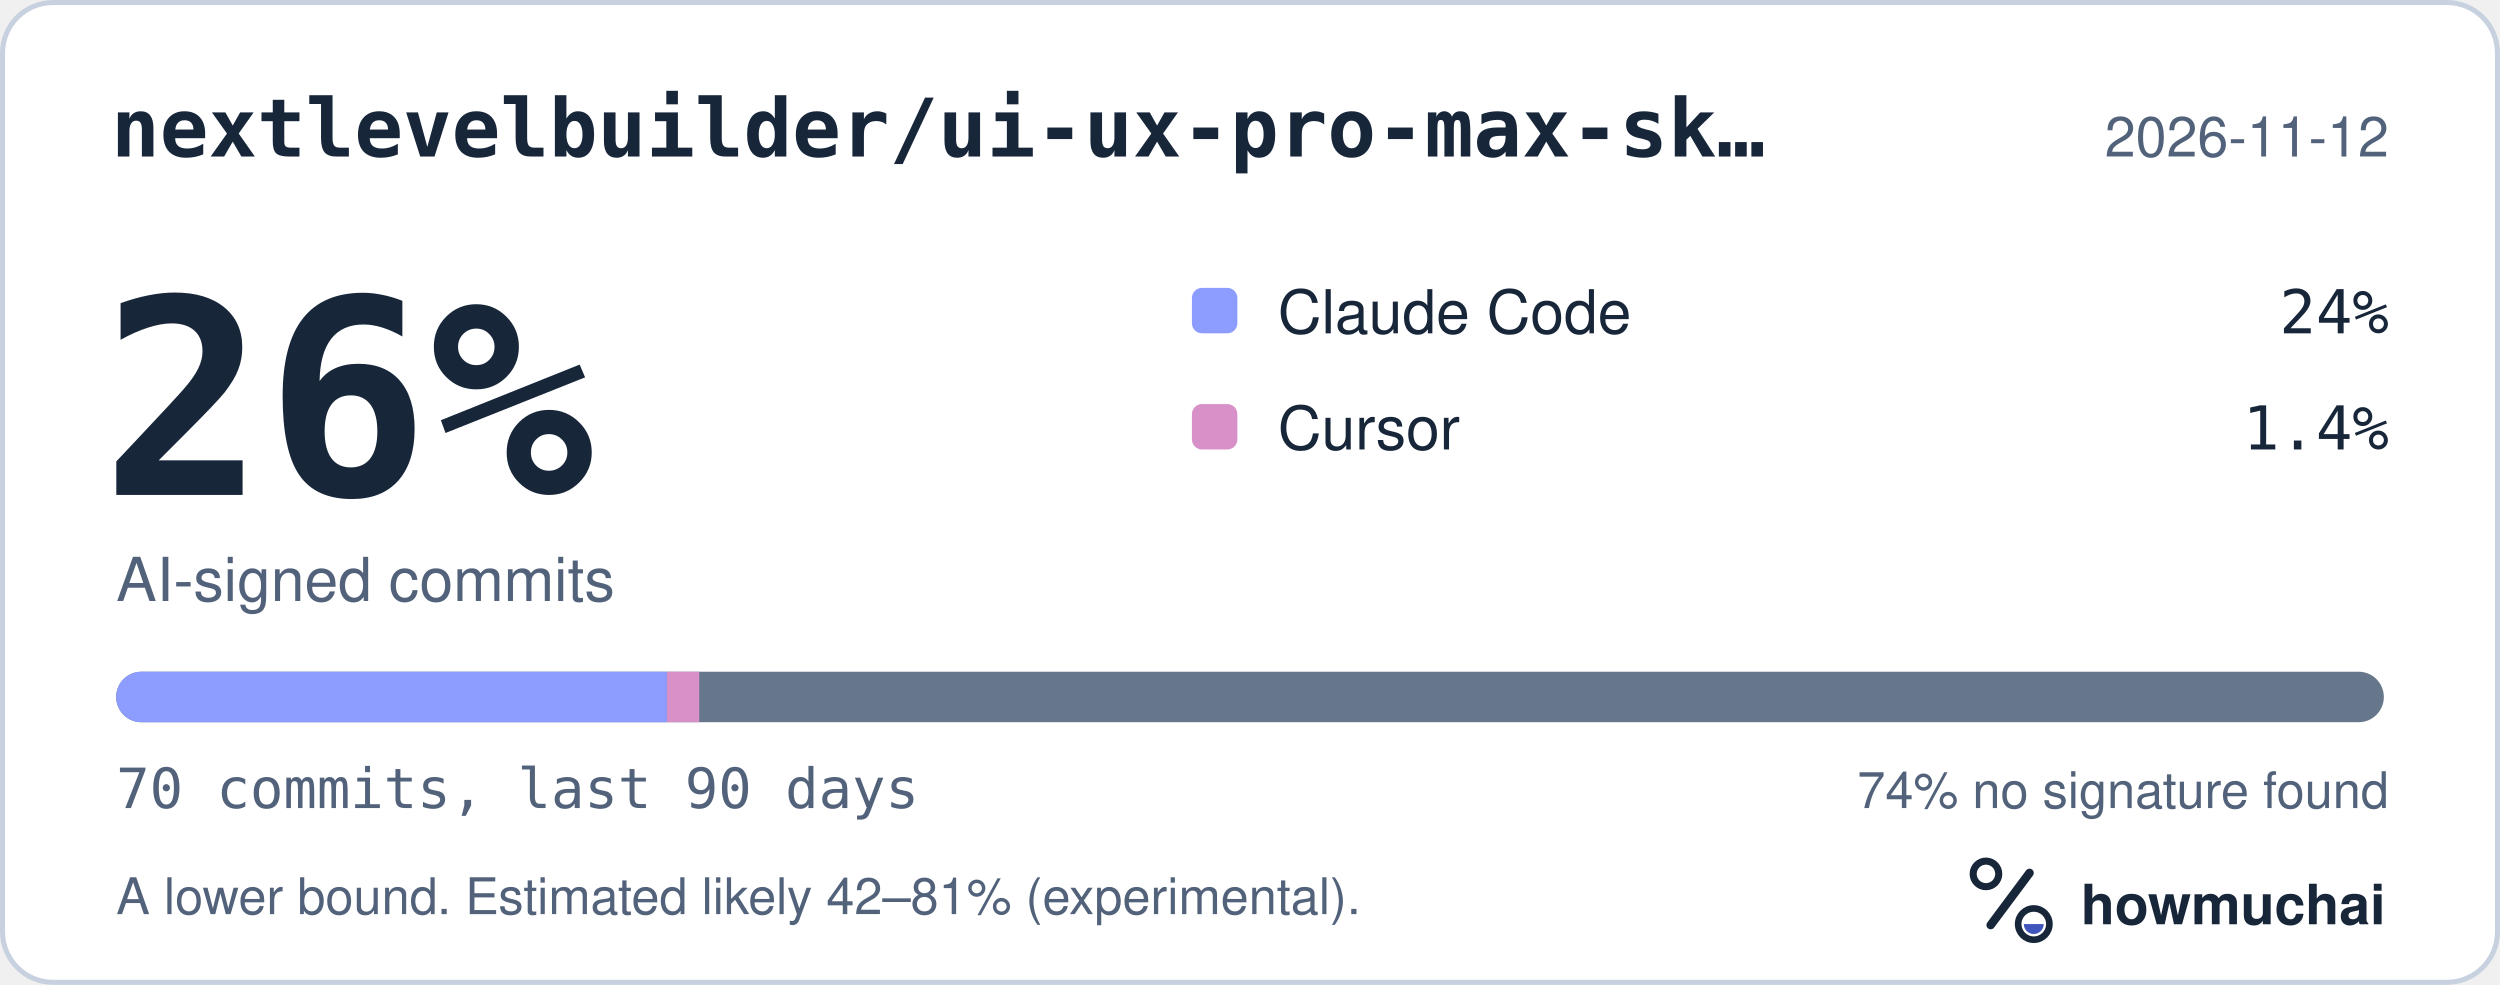
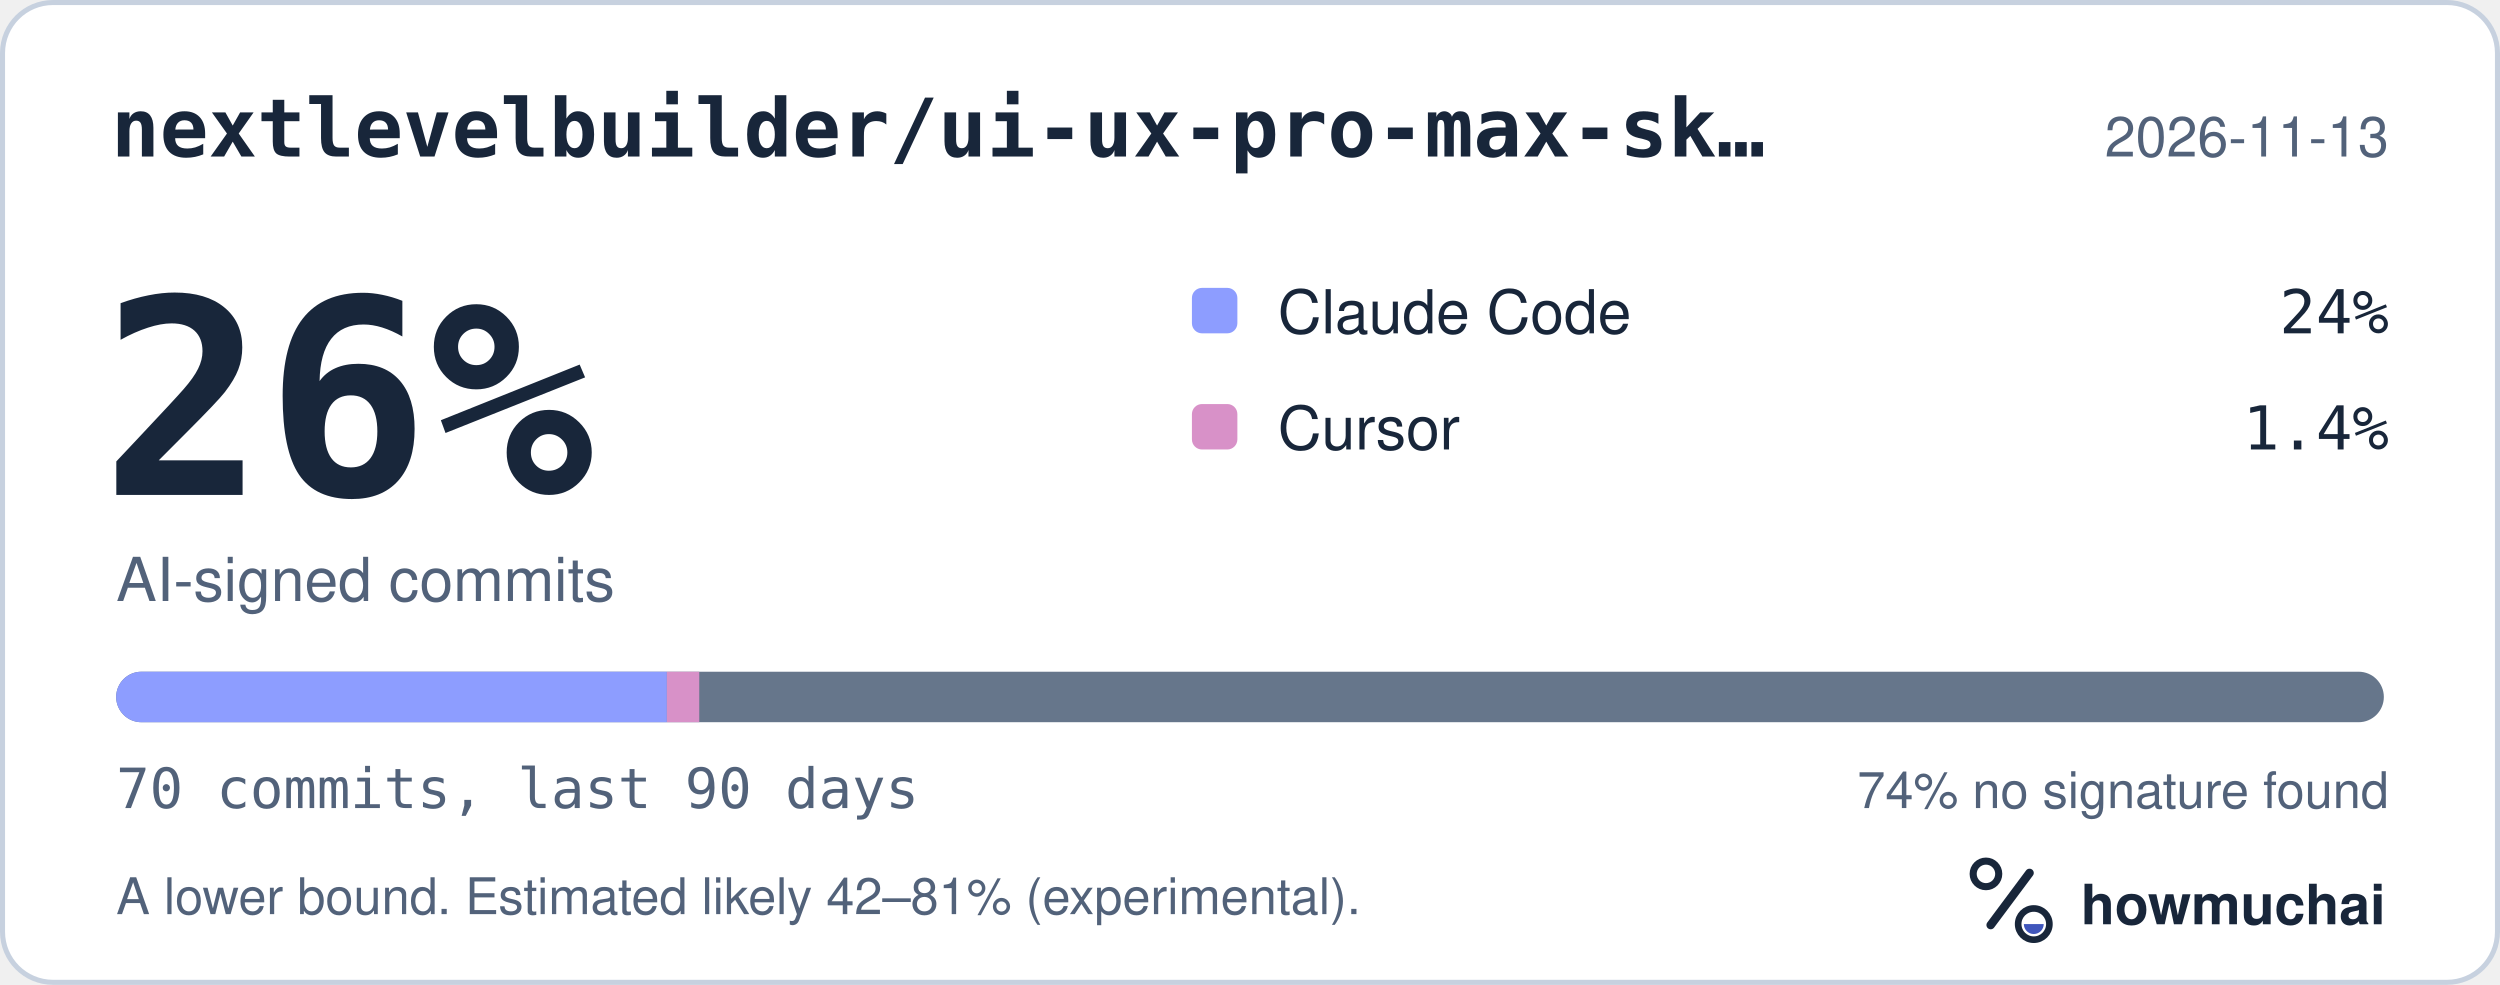
<svg xmlns="http://www.w3.org/2000/svg" width="495" height="195" viewBox="0 0 495 195" role="img" aria-labelledby="hm-t hm-d">
  <rect x="0.5" y="0.5" width="494" height="194" rx="10" fill="#FFFFFF" stroke="#C7D1DF" />
  <text x="22" y="31" fill="#18263A" font-family="ui-monospace, SF Mono, Menlo, Consolas, IBM Plex Mono, monospace" font-size="16" font-weight="600">nextlevelbuilder/ui-ux-pro-max-sk…</text>
-   <text x="473" y="31" fill="#52627A" font-family="-apple-system, BlinkMacSystemFont, Segoe UI, Helvetica, Arial, Fira Sans, sans-serif" font-size="11" text-anchor="end">2026-11-12</text>
+   <text x="473" y="31" fill="#52627A" font-family="-apple-system, BlinkMacSystemFont, Segoe UI, Helvetica, Arial, Fira Sans, sans-serif" font-size="11" text-anchor="end">2026-11-13</text>
  <text x="20" y="98" fill="#18263A" font-family="ui-monospace, SF Mono, Menlo, Consolas, IBM Plex Mono, monospace" font-size="54" font-weight="700">26%</text>
  <text x="23" y="119" fill="#52627A" font-family="-apple-system, BlinkMacSystemFont, Segoe UI, Helvetica, Arial, Fira Sans, sans-serif" font-size="12">AI-signed commits</text>
  <rect x="236" y="57" width="9" height="9" rx="2" fill="#8D9DFF" />
  <text x="253" y="66" fill="#18263A" font-family="-apple-system, BlinkMacSystemFont, Segoe UI, Helvetica, Arial, Fira Sans, sans-serif" font-size="12">Claude Code</text>
  <text x="473" y="66" fill="#18263A" font-family="ui-monospace, SF Mono, Menlo, Consolas, IBM Plex Mono, monospace" font-size="12" text-anchor="end">24%</text>
  <rect x="236" y="80" width="9" height="9" rx="2" fill="#D891C8" />
  <text x="253" y="89" fill="#18263A" font-family="-apple-system, BlinkMacSystemFont, Segoe UI, Helvetica, Arial, Fira Sans, sans-serif" font-size="12">Cursor</text>
  <text x="473" y="89" fill="#18263A" font-family="ui-monospace, SF Mono, Menlo, Consolas, IBM Plex Mono, monospace" font-size="12" text-anchor="end">1.4%</text>
  <defs>
    <clipPath id="hm-bar">
      <rect x="23" y="133" width="449" height="10" rx="5" />
    </clipPath>
  </defs>
  <rect x="23" y="133" width="449" height="10" rx="5" fill="#66768B" />
  <g clip-path="url(#hm-bar)">
    <rect x="23.00" y="133" width="109.04" height="10" fill="#8D9DFF" />
    <rect x="132.04" y="133" width="6.41" height="10" fill="#D891C8" />
  </g>
  <text x="23" y="160" fill="#52627A" font-family="ui-monospace, SF Mono, Menlo, Consolas, IBM Plex Mono, monospace" font-size="11">70 commits, last 90 days</text>
  <text x="473" y="160" fill="#52627A" font-family="-apple-system, BlinkMacSystemFont, Segoe UI, Helvetica, Arial, Fira Sans, sans-serif" font-size="10" text-anchor="end">74% no signature found</text>
  <text x="23" y="181" fill="#52627A" font-family="-apple-system, BlinkMacSystemFont, Segoe UI, Helvetica, Arial, Fira Sans, sans-serif" font-size="10">A lower bound. Estimated likely 42–81% (experimental).</text>
  <g transform="translate(386 166) scale(0.046875)">
    <circle cx="154" cy="150" r="54" fill="none" stroke="#18263A" stroke-width="30" />
    <path d="M174 366 338 146" fill="none" stroke="#18263A" stroke-width="36" stroke-linecap="round" />
    <circle cx="356" cy="362" r="66" fill="none" stroke="#18263A" stroke-width="28" />
    <path d="M314 362a42 42 0 0 0 84 0Z" fill="#4056BC" />
  </g>
  <text x="412" y="183" fill="#18263A" font-family="-apple-system, BlinkMacSystemFont, Segoe UI, Helvetica, Arial, Fira Sans, sans-serif" font-size="11" font-weight="650">howmuchai</text>
</svg>
